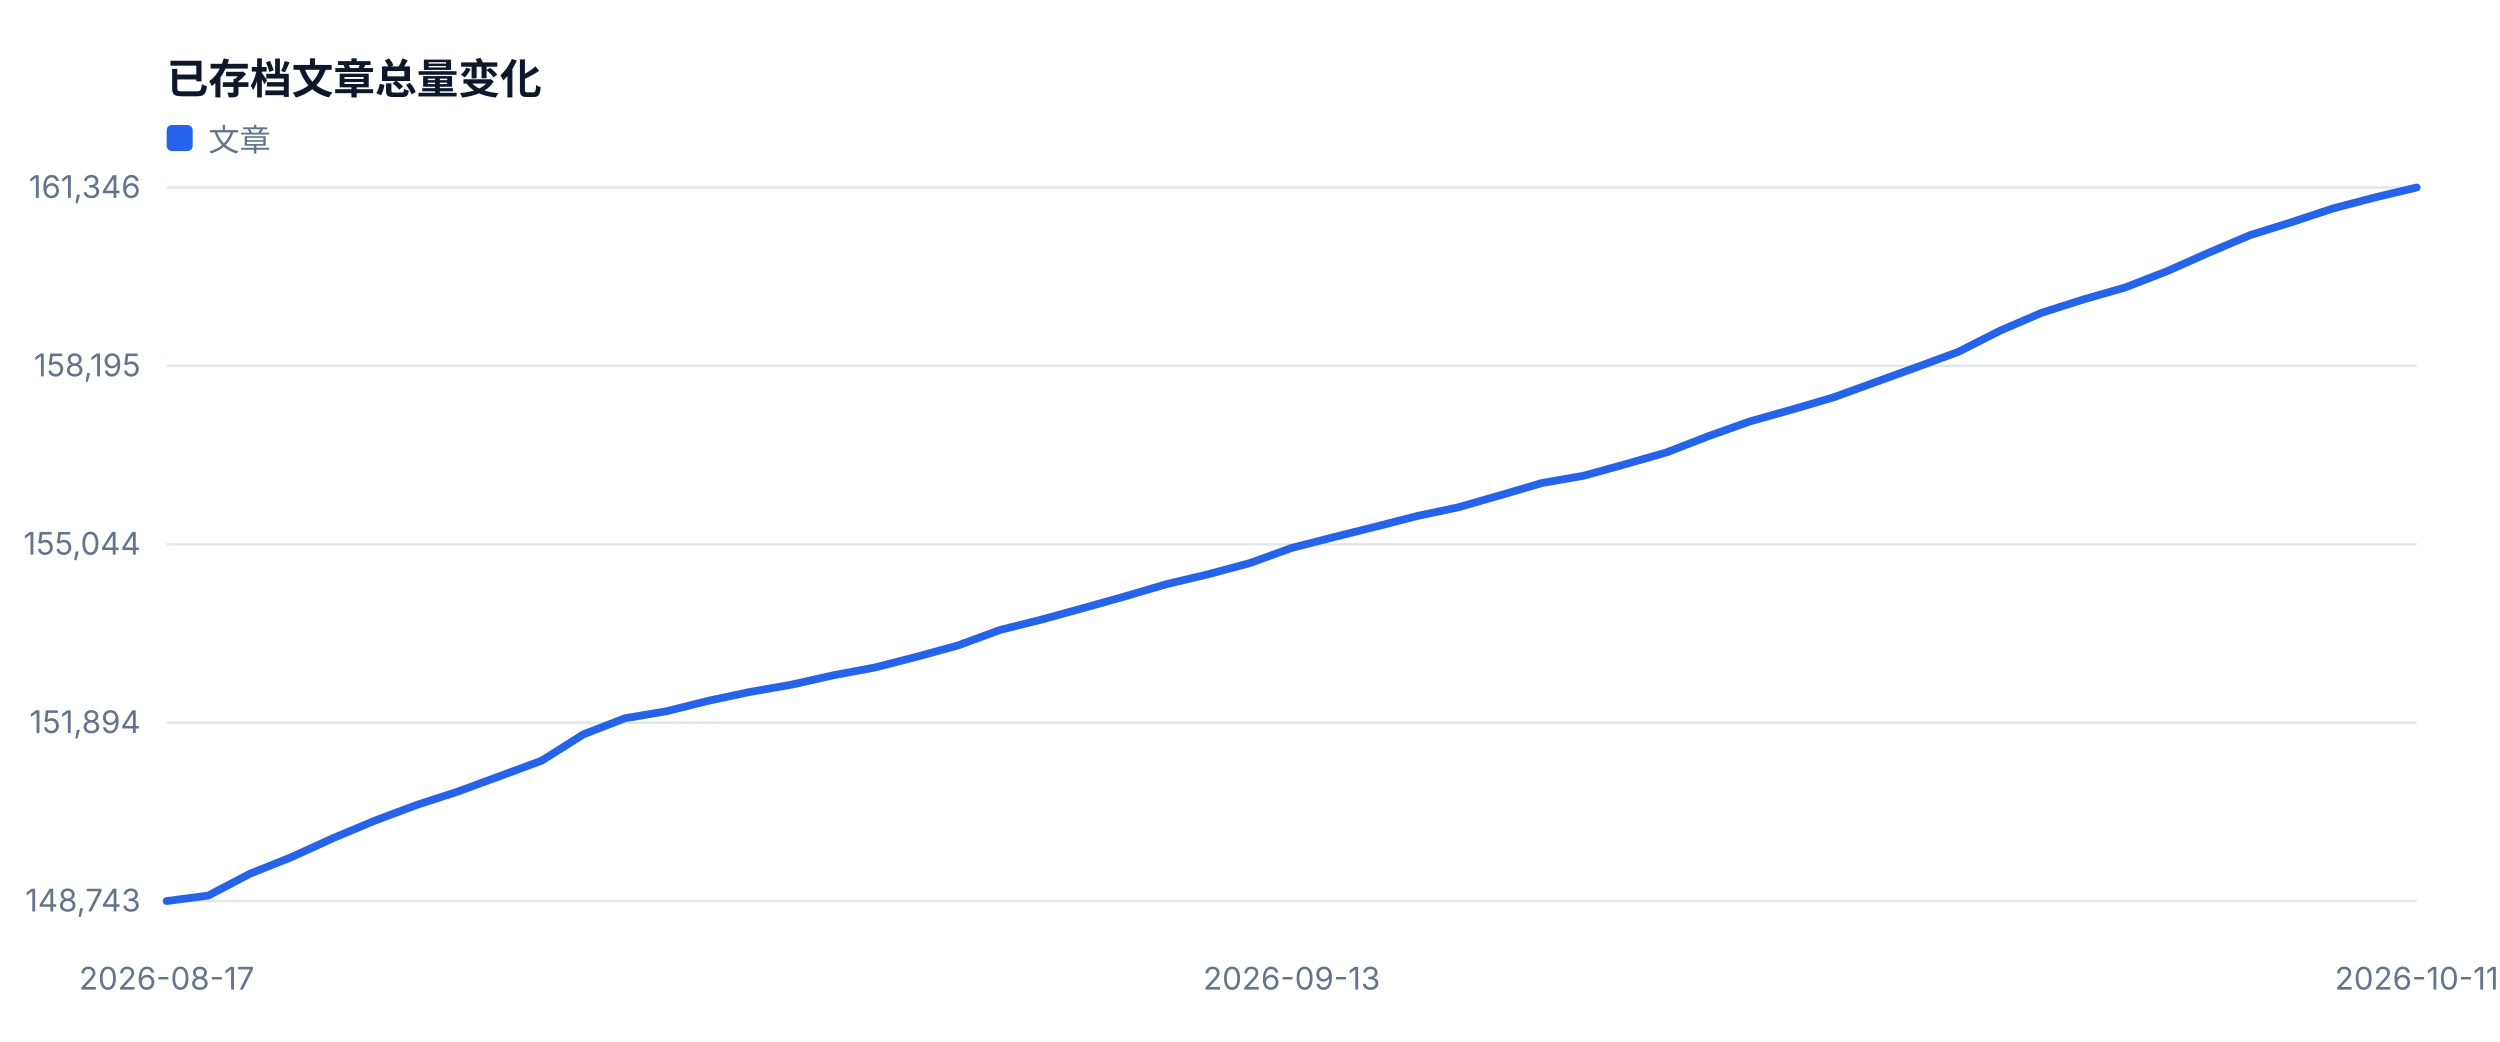
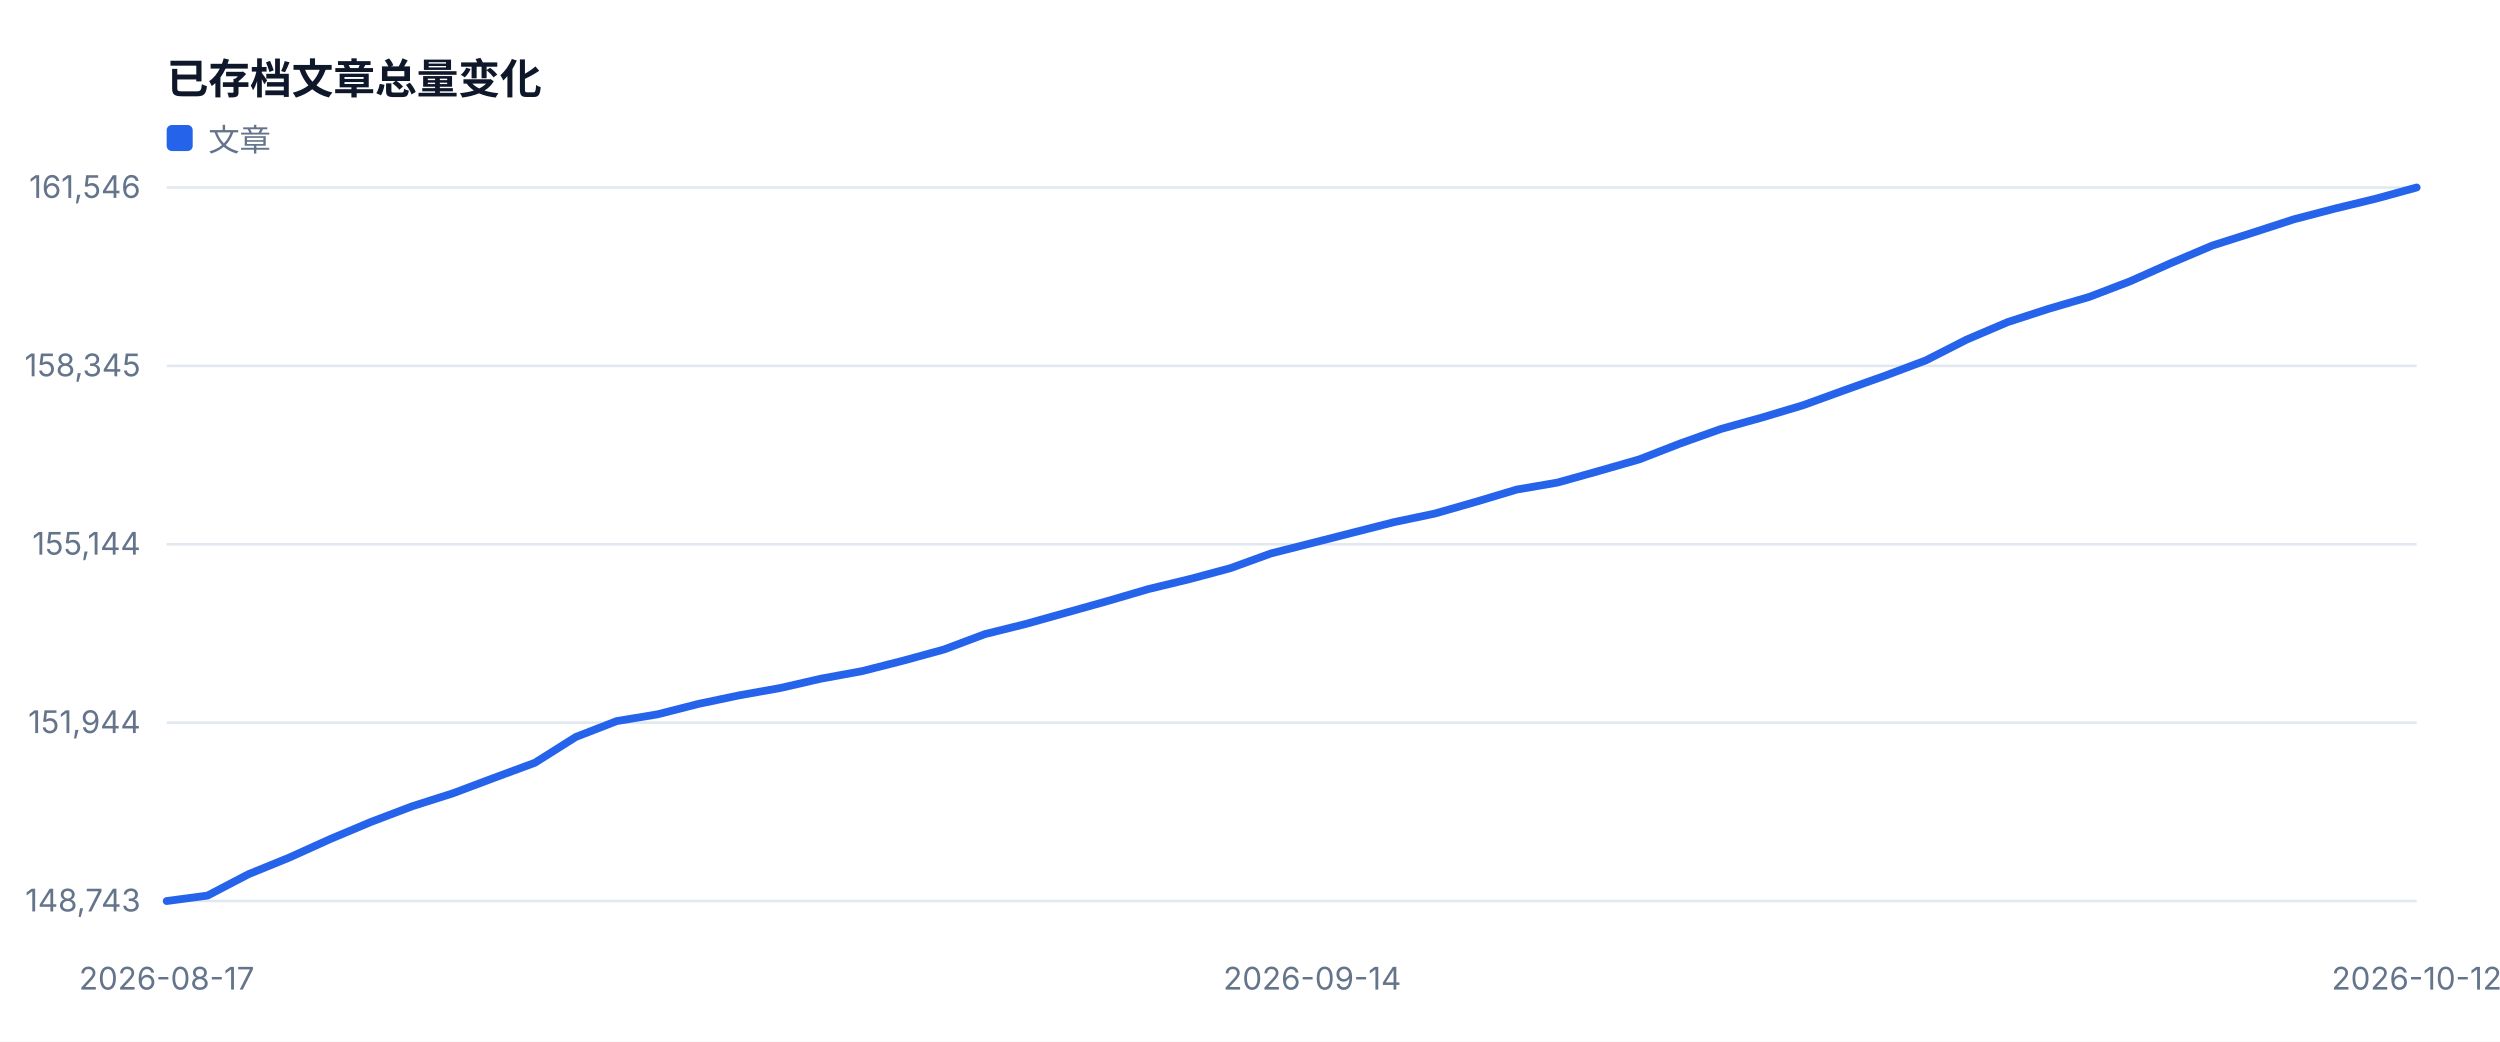
<svg xmlns="http://www.w3.org/2000/svg" width="960" height="400" viewBox="0 0 960 400" role="img">
  <style>text{font-family:-apple-system,BlinkMacSystemFont,'Segoe UI',sans-serif;fill:#334155}.muted{fill:#64748b;font-size:12px}.value{fill:#0f172a;font-size:28px;font-weight:700}.title{fill:#0f172a;font-size:16px;font-weight:700}</style>
  <rect width="100%" height="100%" fill="#ffffff" />
  <text x="64" y="36" class="title">已存档文章总量变化</text>
  <line x1="64" y1="346.0" x2="928" y2="346.0" stroke="#e2e8f0" />
  <text x="54" y="350.0" text-anchor="end" class="muted">148,743</text>
  <line x1="64" y1="277.5" x2="928" y2="277.5" stroke="#e2e8f0" />
-   <text x="54" y="281.5" text-anchor="end" class="muted">151,894</text>
+   <text x="54" y="281.5" text-anchor="end" class="muted">151,944</text>
  <line x1="64" y1="209.0" x2="928" y2="209.0" stroke="#e2e8f0" />
-   <text x="54" y="213.0" text-anchor="end" class="muted">155,044</text>
+   <text x="54" y="213.0" text-anchor="end" class="muted">155,144</text>
  <line x1="64" y1="140.5" x2="928" y2="140.5" stroke="#e2e8f0" />
-   <text x="54" y="144.5" text-anchor="end" class="muted">158,195</text>
+   <text x="54" y="144.5" text-anchor="end" class="muted">158,345</text>
  <line x1="64" y1="72.0" x2="928" y2="72.0" stroke="#e2e8f0" />
-   <text x="54" y="76.0" text-anchor="end" class="muted">161,346</text>
+   <text x="54" y="76.0" text-anchor="end" class="muted">161,546</text>
  <text x="64.0" y="380" text-anchor="middle" class="muted">2026-08-17</text>
-   <text x="496.0" y="380" text-anchor="middle" class="muted">2026-09-13</text>
-   <text x="928.0" y="380" text-anchor="middle" class="muted">2026-10-11</text>
-   <polyline fill="none" stroke="#2563eb" stroke-width="3" stroke-linejoin="round" stroke-linecap="round" points="64.0,346.0 80.0,343.9 96.0,335.5 112.0,329.1 128.0,321.8 144.0,315.1 160.0,309.1 176.0,303.9 192.0,298.0 208.0,292.1 224.0,282.0 240.0,275.8 256.0,273.1 272.0,269.1 288.0,265.7 304.0,262.9 320.0,259.3 336.0,256.3 352.0,252.2 368.0,247.8 384.0,241.9 400.0,237.9 416.0,233.5 432.0,229.0 448.0,224.3 464.0,220.5 480.0,216.2 496.0,210.4 512.0,206.3 528.0,202.3 544.0,198.2 560.0,194.8 576.0,190.2 592.0,185.5 608.0,182.7 624.0,178.3 640.0,173.7 656.0,167.5 672.0,161.8 688.0,157.3 704.0,152.6 720.0,146.8 736.0,141.0 752.0,135.1 768.0,127.0 784.0,120.1 800.0,115.0 816.0,110.4 832.0,104.2 848.0,97.1 864.0,90.3 880.0,85.3 896.0,80.0 912.0,75.8 928.0,72.0" />
+   <text x="503.9" y="380" text-anchor="middle" class="muted">2026-09-14</text>
+   <text x="928.0" y="380" text-anchor="middle" class="muted">2026-10-12</text>
+   <polyline fill="none" stroke="#2563eb" stroke-width="3" stroke-linejoin="round" stroke-linecap="round" points="64.0,346.0 79.7,343.9 95.4,335.7 111.1,329.3 126.8,322.2 142.5,315.6 158.3,309.6 174.0,304.6 189.7,298.7 205.4,292.9 221.1,283.0 236.8,276.9 252.5,274.3 268.2,270.3 283.9,267.0 299.6,264.2 315.3,260.6 331.1,257.7 346.8,253.7 362.5,249.4 378.2,243.5 393.9,239.6 409.6,235.2 425.3,230.8 441.0,226.2 456.7,222.4 472.4,218.2 488.1,212.5 503.9,208.5 519.6,204.5 535.3,200.5 551.0,197.2 566.7,192.7 582.4,188.0 598.1,185.3 613.8,180.9 629.5,176.4 645.2,170.3 660.9,164.7 676.7,160.3 692.4,155.6 708.1,149.9 723.8,144.3 739.5,138.4 755.2,130.4 770.9,123.7 786.6,118.6 802.3,114.0 818.0,108.0 833.7,101.0 849.5,94.3 865.2,89.3 880.9,84.2 896.6,80.1 912.3,76.3 928.0,72.0" />
  <rect x="64" y="48" width="10" height="10" fill="#2563eb" rx="2" />
  <text x="80" y="58" class="muted">文章</text>
</svg>
